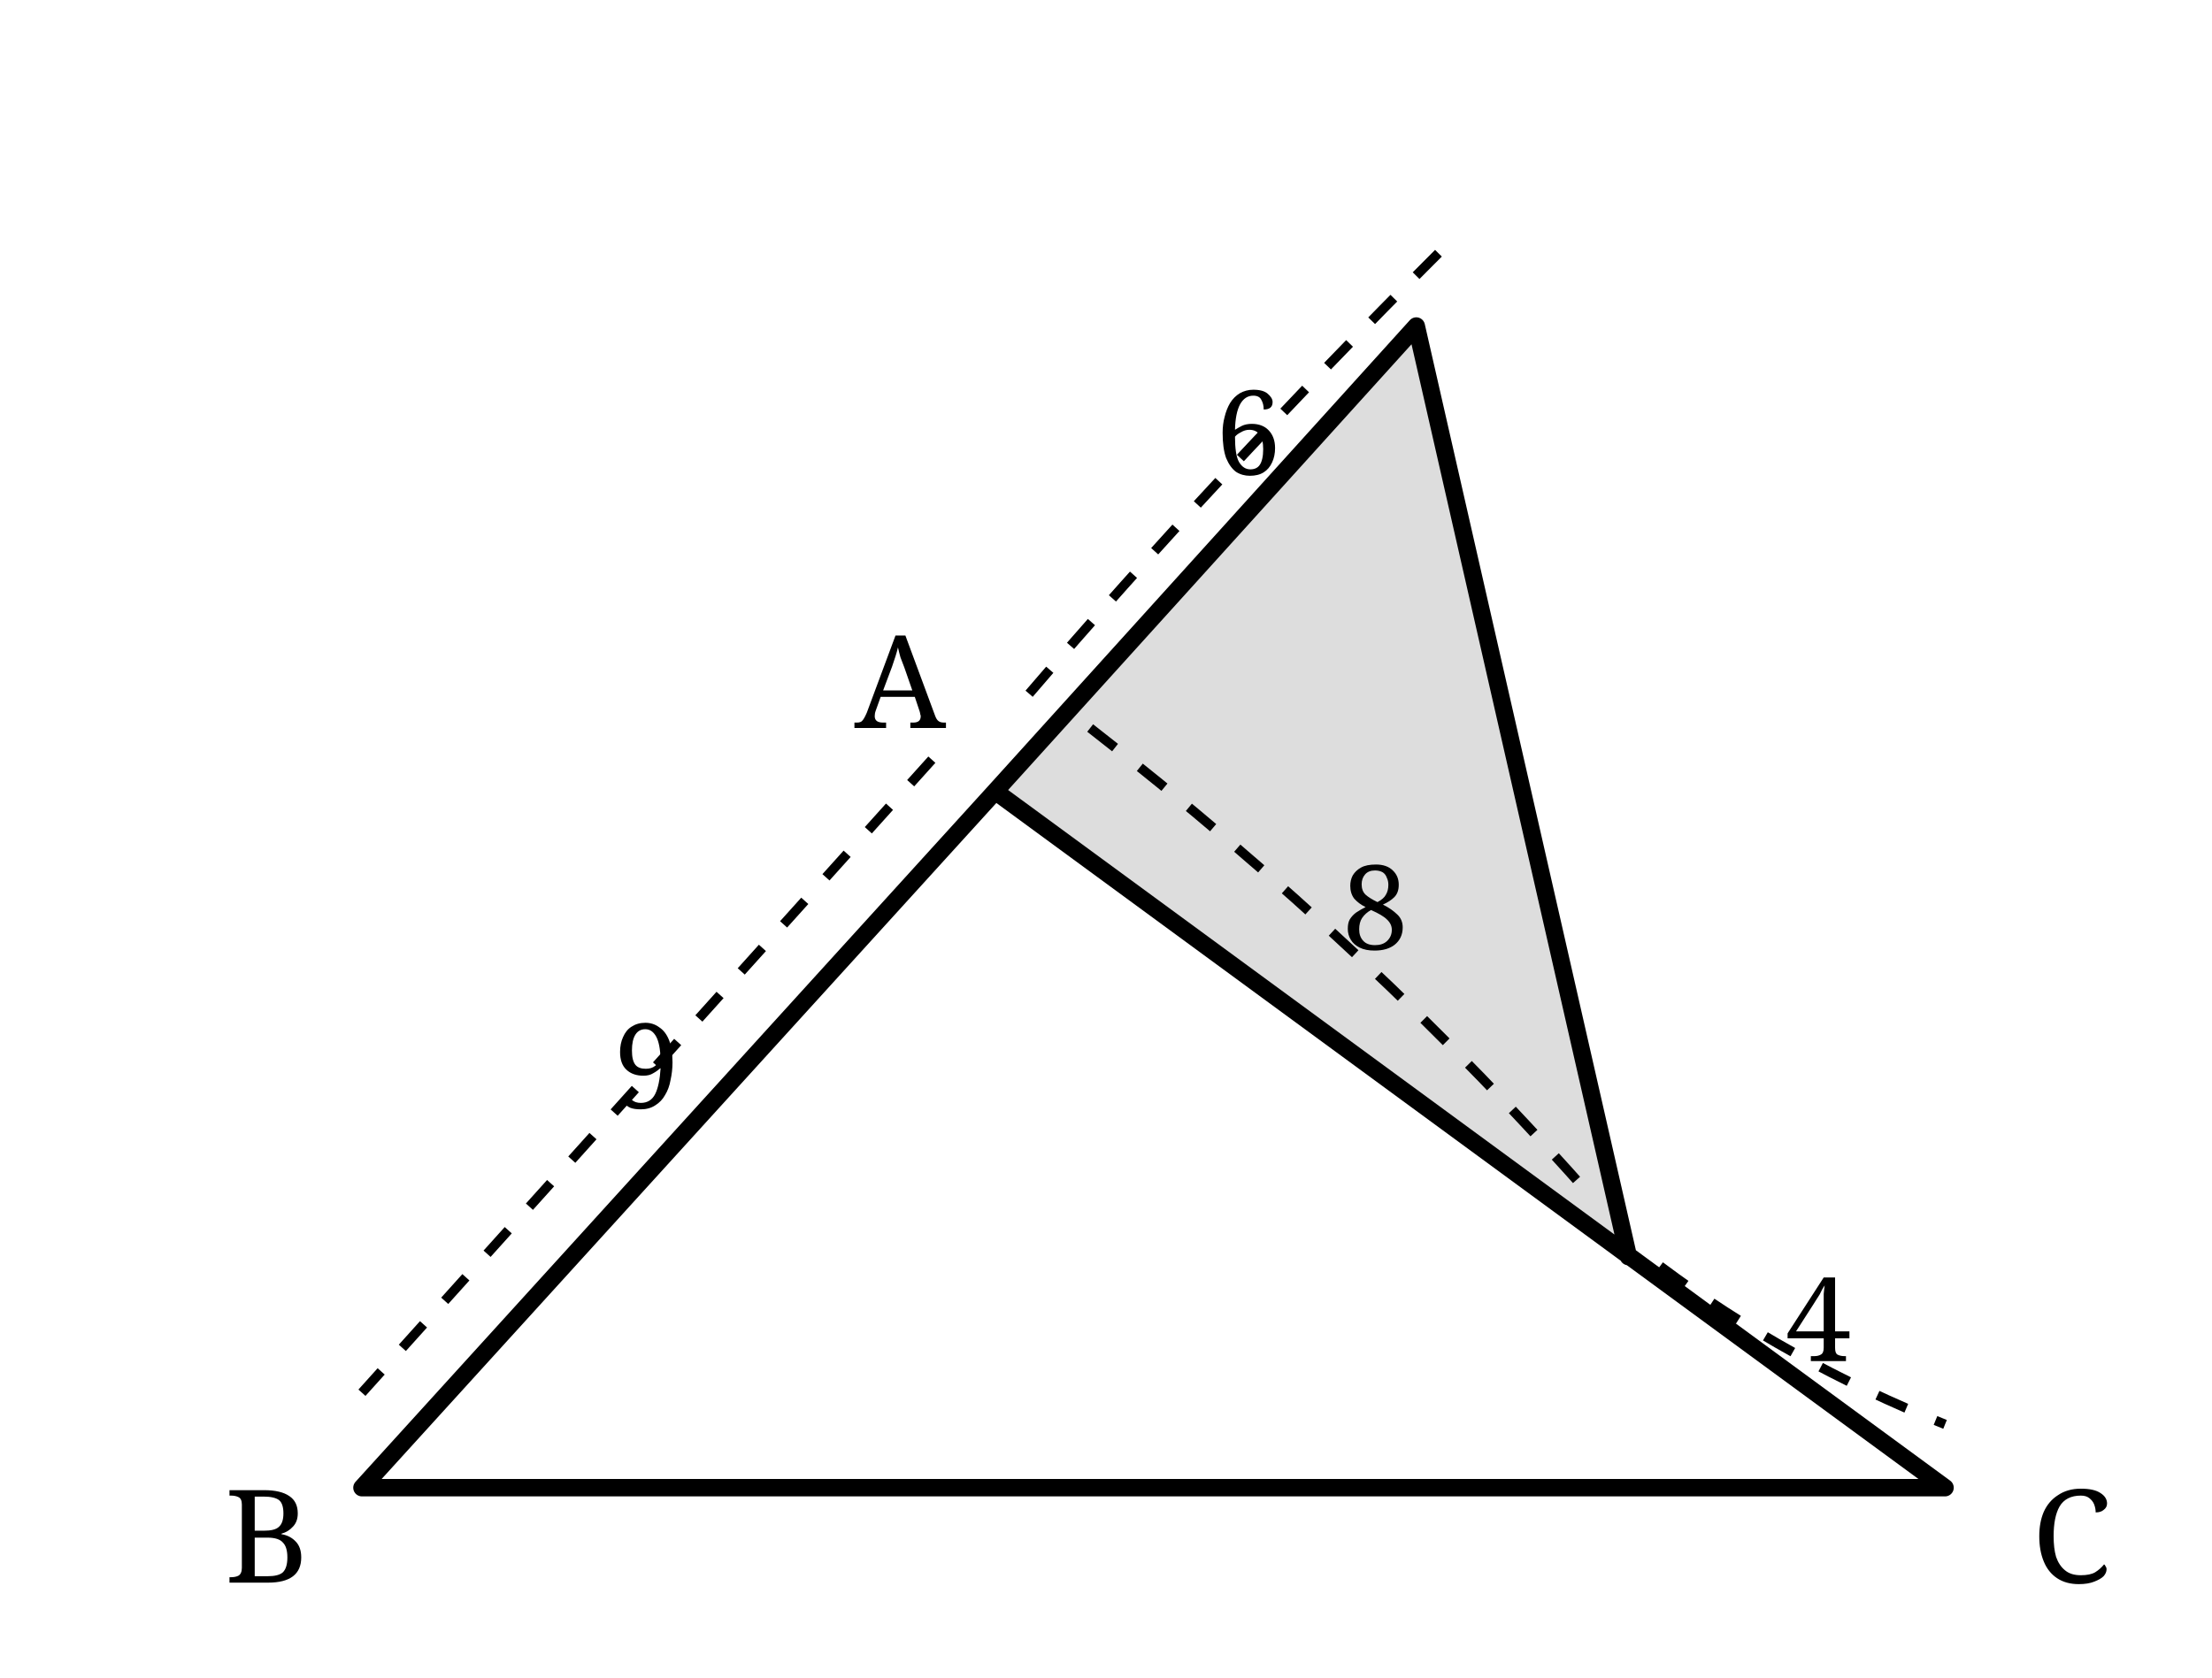
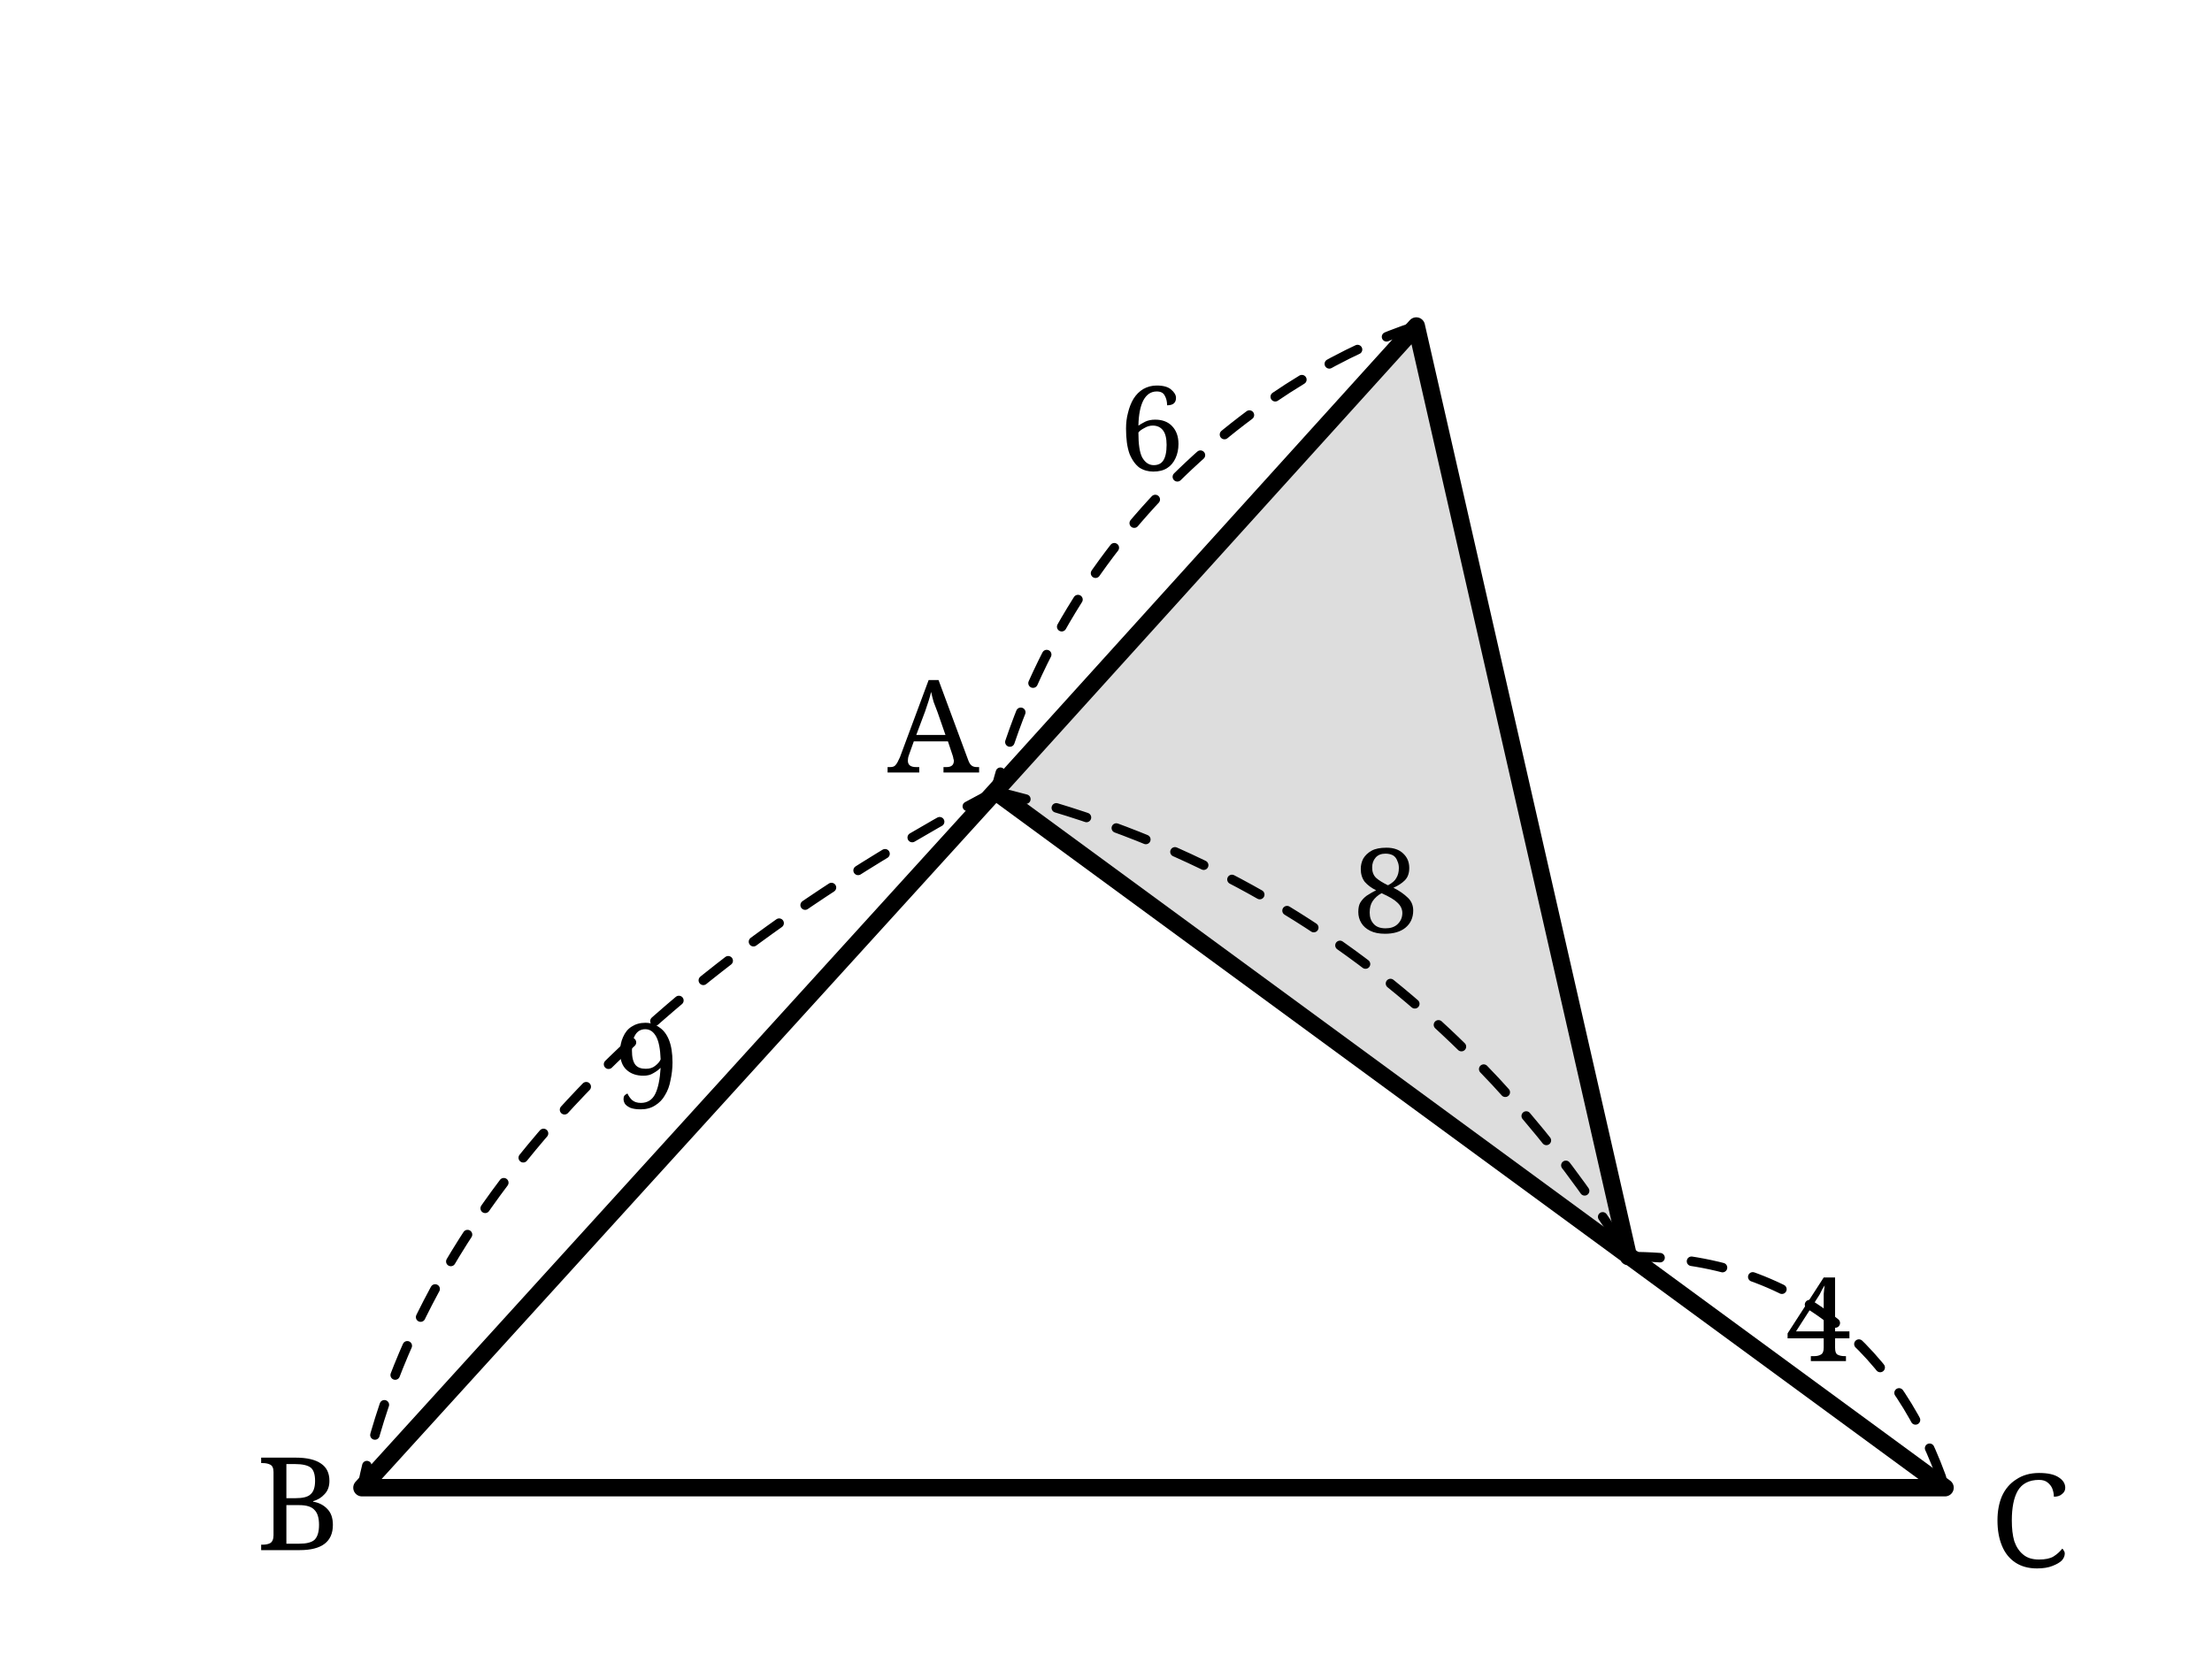
- <svg xmlns="http://www.w3.org/2000/svg" width="58mm" height="44mm" viewBox="-5 -5 67 53">
-   <defs>
-     <style>.main{stroke:#000;stroke-width:.55;fill:none;stroke-linecap:round;stroke-linejoin:round}.dim{stroke:#000;stroke-width:.3;fill:none;stroke-dasharray:1 1}.shade{fill:#ddd}.label,.num{font-family:"CMU Serif","Computer Modern Serif",serif;fill:#000}.label{font-size:4.1px}.num{font-size:3.7px}</style>
+ <svg xmlns="http://www.w3.org/2000/svg" width="58mm" height="44mm" viewBox="-5 -5 67 53" version="1.1" id="svg30">
+   <defs id="defs4">
+     <style id="style2">.main{stroke:#000;stroke-width:.55;fill:none;stroke-linecap:round;stroke-linejoin:round}.dim{stroke:#000;stroke-width:.3;fill:none;stroke-dasharray:1 1}.shade{fill:#ddd}.label,.num{font-family:"CMU Serif","Computer Modern Serif",serif;fill:#000}.label{font-size:4.1px}.num{font-size:3.7px}</style>
  </defs>
-   <polygon class="shade" points="25,20 38.3,5.3 45,34.7" />
-   <path class="main" d="M25 20 L5 42 L55 42 Z M38.3 5.3 L25 20 M38.3 5.3 L45 34.7" />
-   <path class="dim" d="M39 3 Q32 10 26 17 M23 19 Q14 29 5 39 M28 18 Q37 25 44 33 M46 35 Q50 38 55 40" />
-   <g class="num" text-anchor="middle">
-     <text x="33" y="10">6</text>
-     <text x="14" y="30">9</text>
-     <text x="37" y="25">8</text>
-     <text x="51" y="38">4</text>
+   <polygon class="shade" points="25,20 38.3,5.3 45,34.7" id="polygon6" />
+   <path class="main" d="M25 20 L5 42 L55 42 Z M38.3 5.3 L25 20 M38.3 5.3 L45 34.7" id="path8" />
+   <path class="dim" d="M 38.3,5.3 C 34.029,6.667 27.208,11.416 25,20 m 0,0 C 14.882,25.352 6.909,32.646 5,42 M 25,20 c 10.234,2.448 16.368,8.824 20,14.7 m 0,0 c 5.417,-0.02 8.594,3.114 10,7.3" id="path10" style="stroke-linecap:round;stroke-linejoin:round" />
+   <g class="num" text-anchor="middle" id="g20">
+     <text x="29.949" y="9.867" id="text12">6</text>
+     <text x="14" y="30" id="text14">9</text>
+     <text x="37.331" y="24.471" id="text16">8</text>
+     <text x="51" y="38" id="text18">4</text>
  </g>
-   <g class="label" text-anchor="middle">
-     <text x="22" y="18">A</text>
-     <text x="2" y="45">B</text>
-     <text x="59" y="45">C</text>
+   <g class="label" text-anchor="middle" id="g28">
+     <text x="23.048" y="19.406" id="text22">A</text>
+     <text x="3.001" y="43.971" id="text24">B</text>
+     <text x="57.679" y="44.505" id="text26">C</text>
  </g>
</svg>
